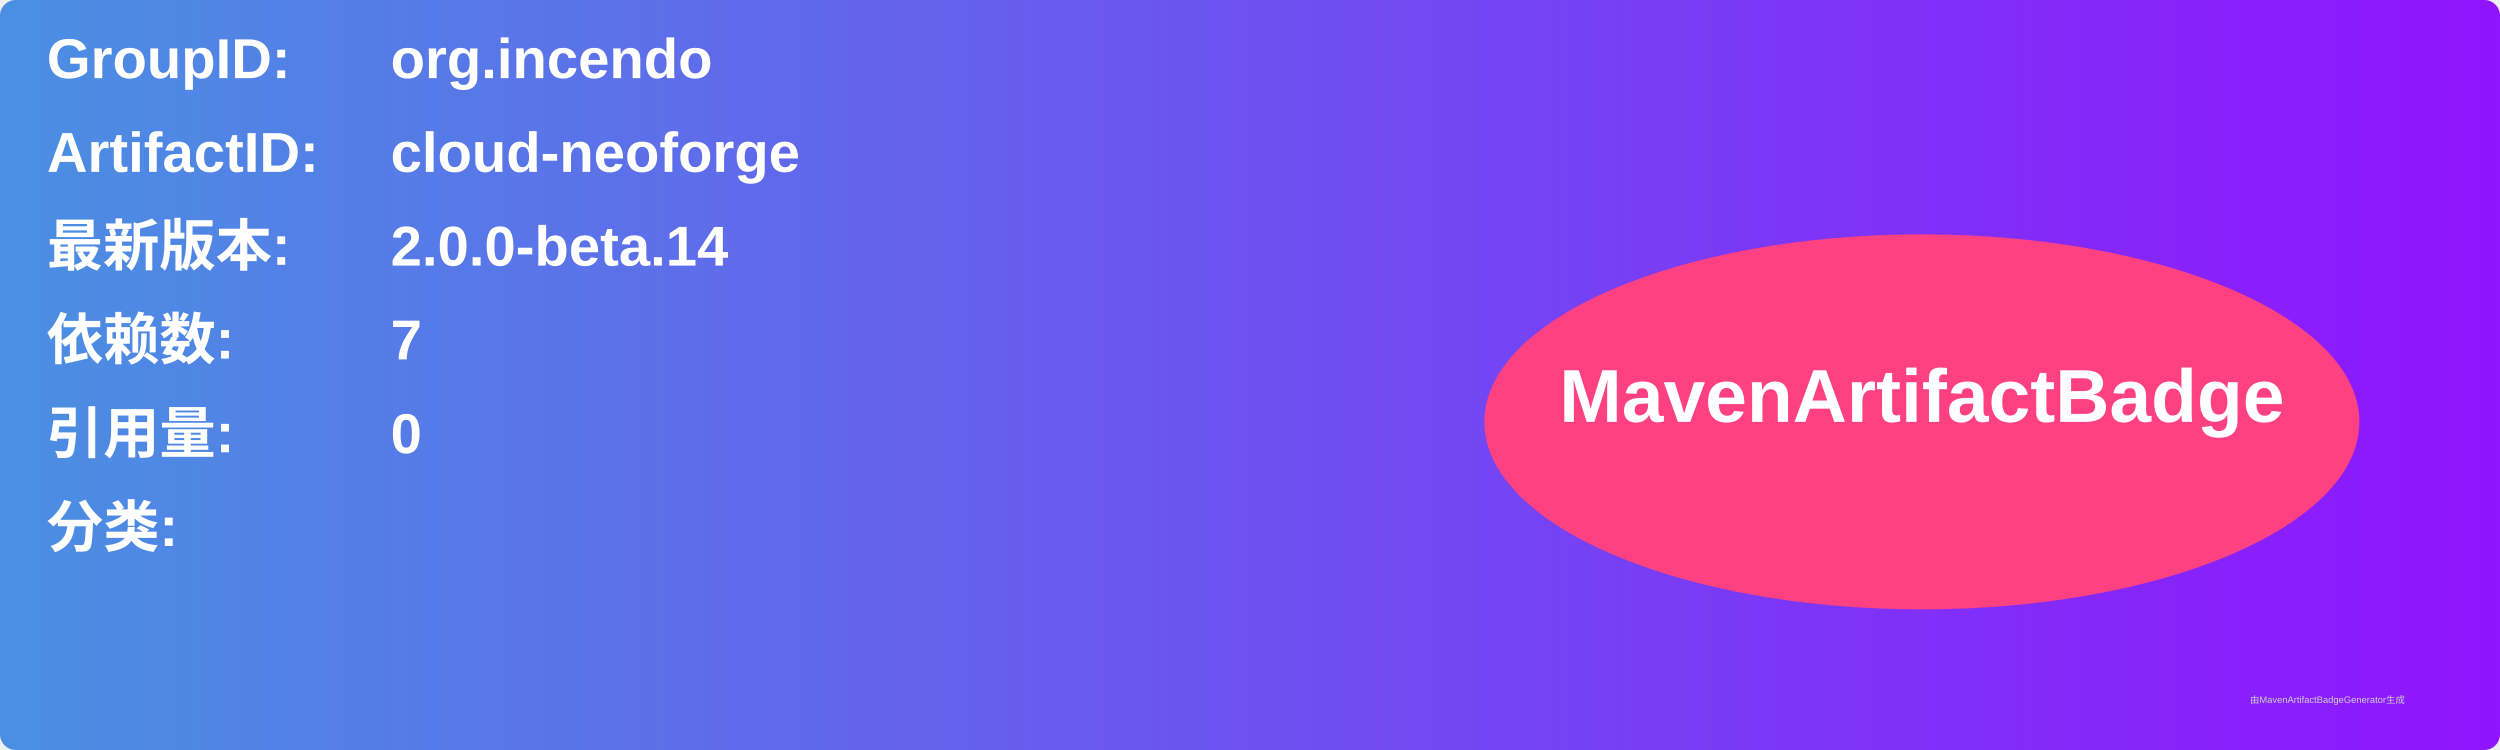
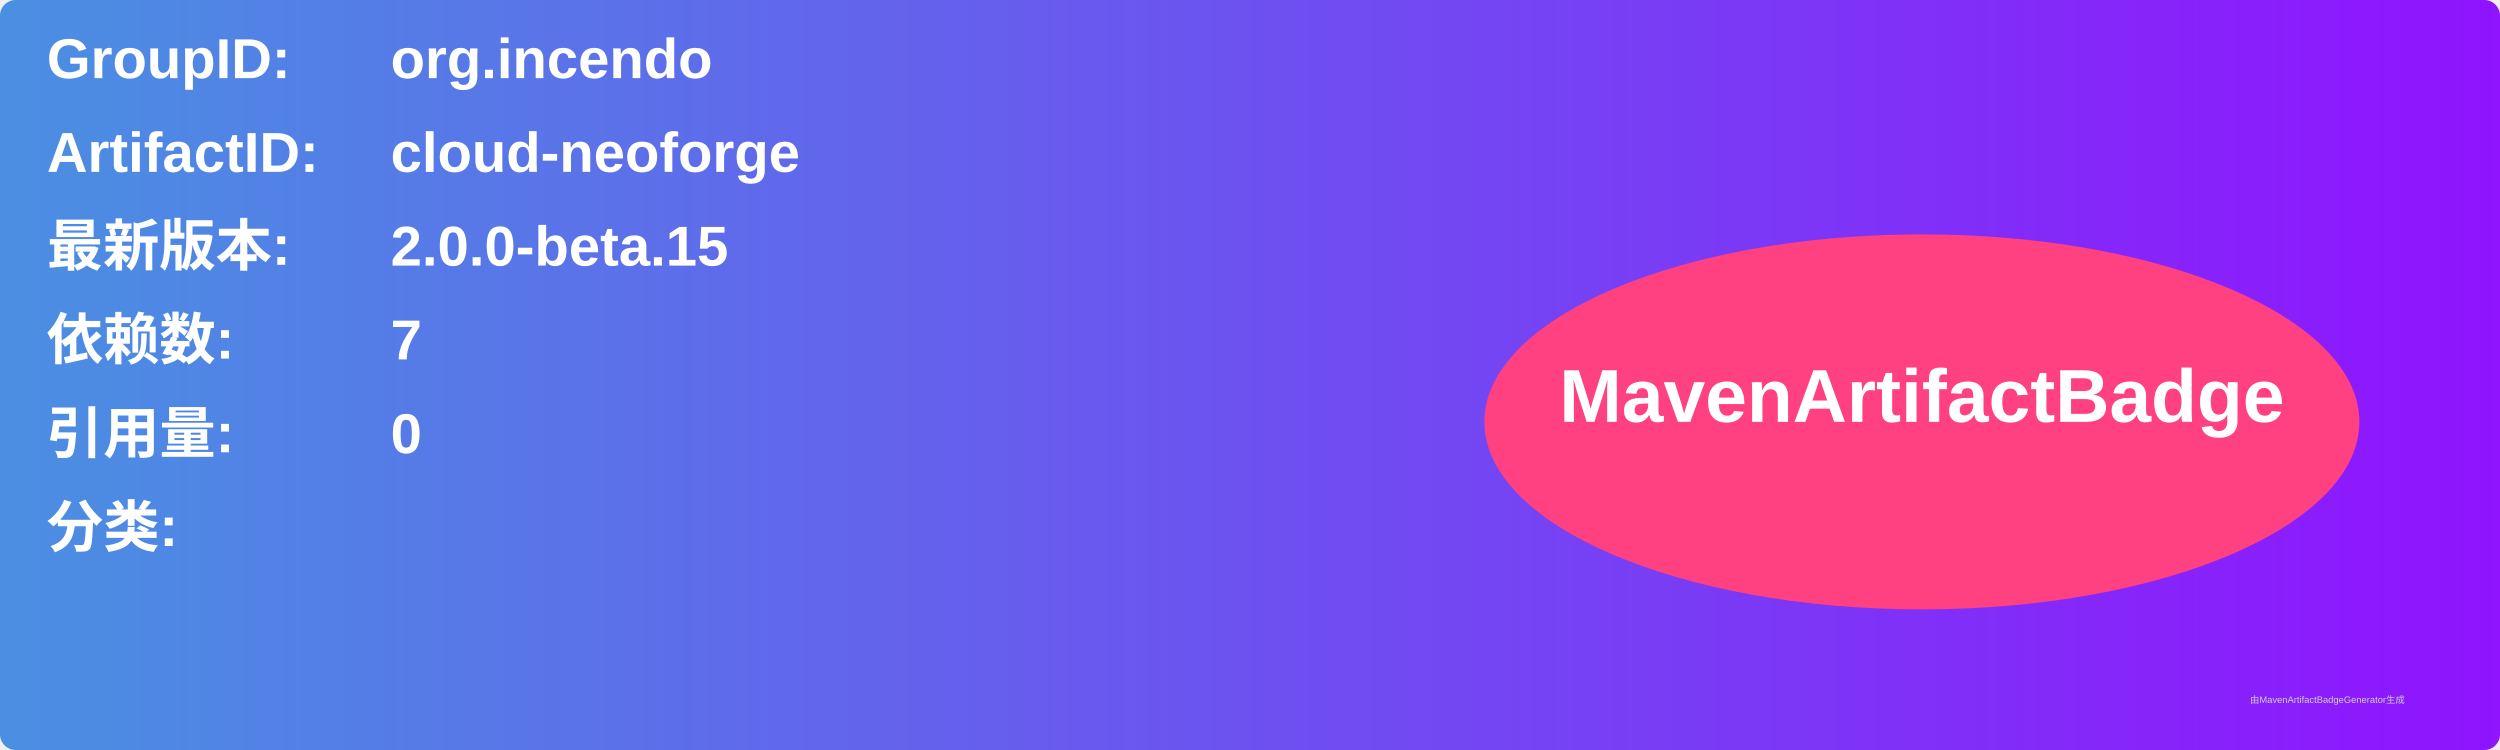
<svg xmlns="http://www.w3.org/2000/svg" width="800" height="240" viewBox="0 0 800 240">
  <linearGradient id="grad" x1="0%" y1="0%" x2="100%" y2="0%">
    <stop offset="0%" stop-color="#4a90e2" />
    <stop offset="100%" stop-color="#9013fe" />
  </linearGradient>
  <rect width="100%" height="100%" rx="5" ry="5" fill="url(#grad)" />
  <g transform="translate(15, 15)">
    <text x="0" y="10" font-family="Arial" font-size="18" fill="white" font-weight="bold" width="260">GroupID:</text>
    <text x="110" y="10" font-family="Arial" font-size="18" fill="white" font-weight="bold" width="460">org.incendo</text>
    <text x="0" y="40" font-family="Arial" font-size="18" fill="white" font-weight="bold" width="260">ArtifactID:</text>
    <text x="110" y="40" font-family="Arial" font-size="18" fill="white" font-weight="bold" width="460">cloud-neoforge</text>
    <text x="0" y="70" font-family="Arial" font-size="18" fill="white" font-weight="bold">最新版本:</text>
    <text x="110" y="70" font-family="Arial" font-size="18" fill="white" font-weight="bold">
-       <tspan font-weight="bold">2.0.0-beta.14</tspan>
+       <tspan font-weight="bold">2.0.0-beta.15</tspan>
    </text>
    <text x="0" y="100" font-family="Arial" font-size="18" fill="white" font-weight="bold">依赖数: </text>
    <text x="110" y="100" font-family="Arial" font-size="18" fill="white">
      <tspan font-weight="bold">7</tspan>
    </text>
    <text x="0" y="130" font-family="Arial" font-size="18" fill="white" font-weight="bold">引用量: </text>
    <text x="110" y="130" font-family="Arial" font-size="18" fill="white">
      <tspan font-weight="bold">0</tspan>
    </text>
    <text x="0" y="160" font-family="Arial" font-size="18" fill="white" font-weight="bold">分类:</text>
    <text x="10" y="190" font-family="Arial" font-size="10" fill="white">
      <tspan font-weight="bold" />
    </text>
    <ellipse cx="600" cy="120" rx="140" ry="60" fill="#ff4081" />
    <text x="600" y="120" text-anchor="middle" font-family="Arial" font-size="24" fill="white" font-weight="bold">MavenArtifactBadge</text>
  </g>
  <text x="720" y="225" font-family="Arial" font-size="3" fill="#d0d0d0">由MavenArtifactBadgeGenerator生成</text>
</svg>
